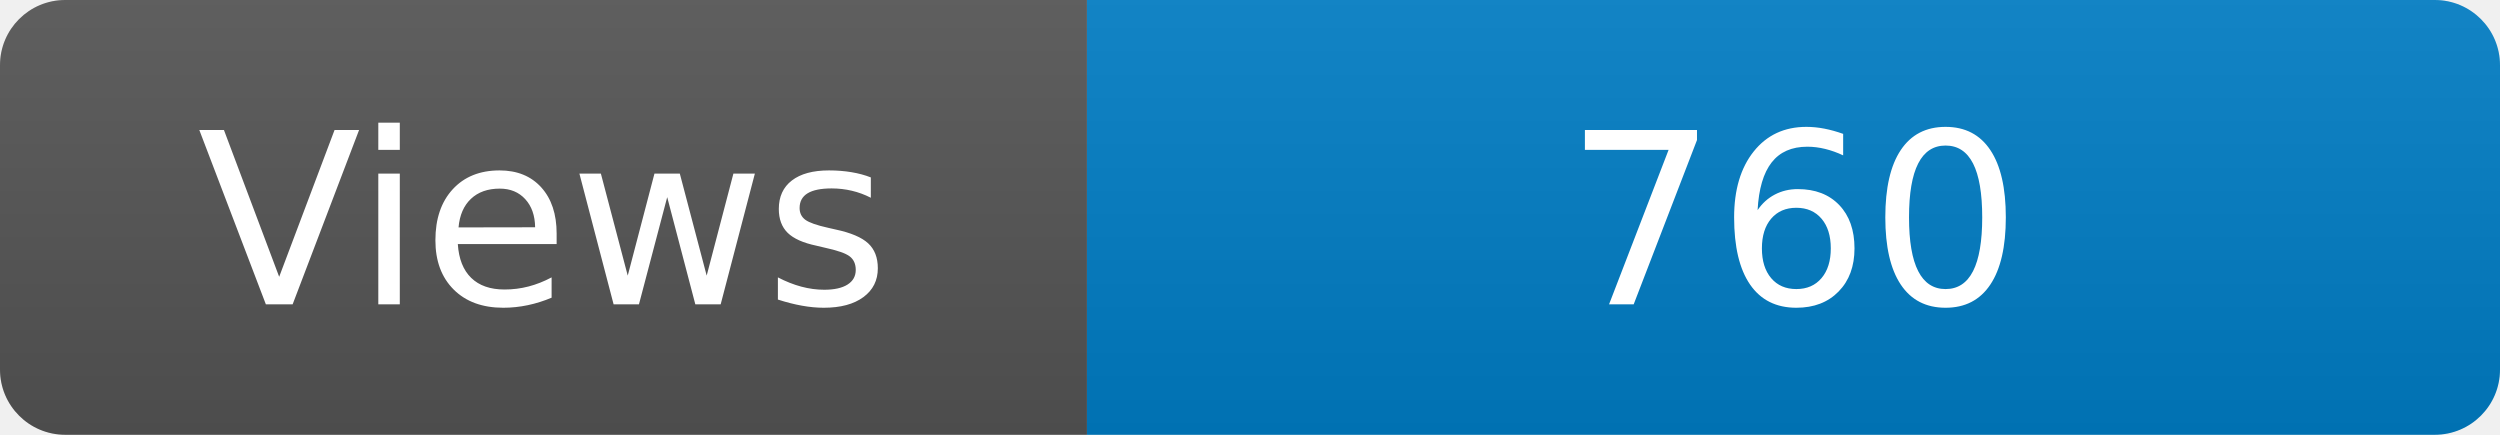
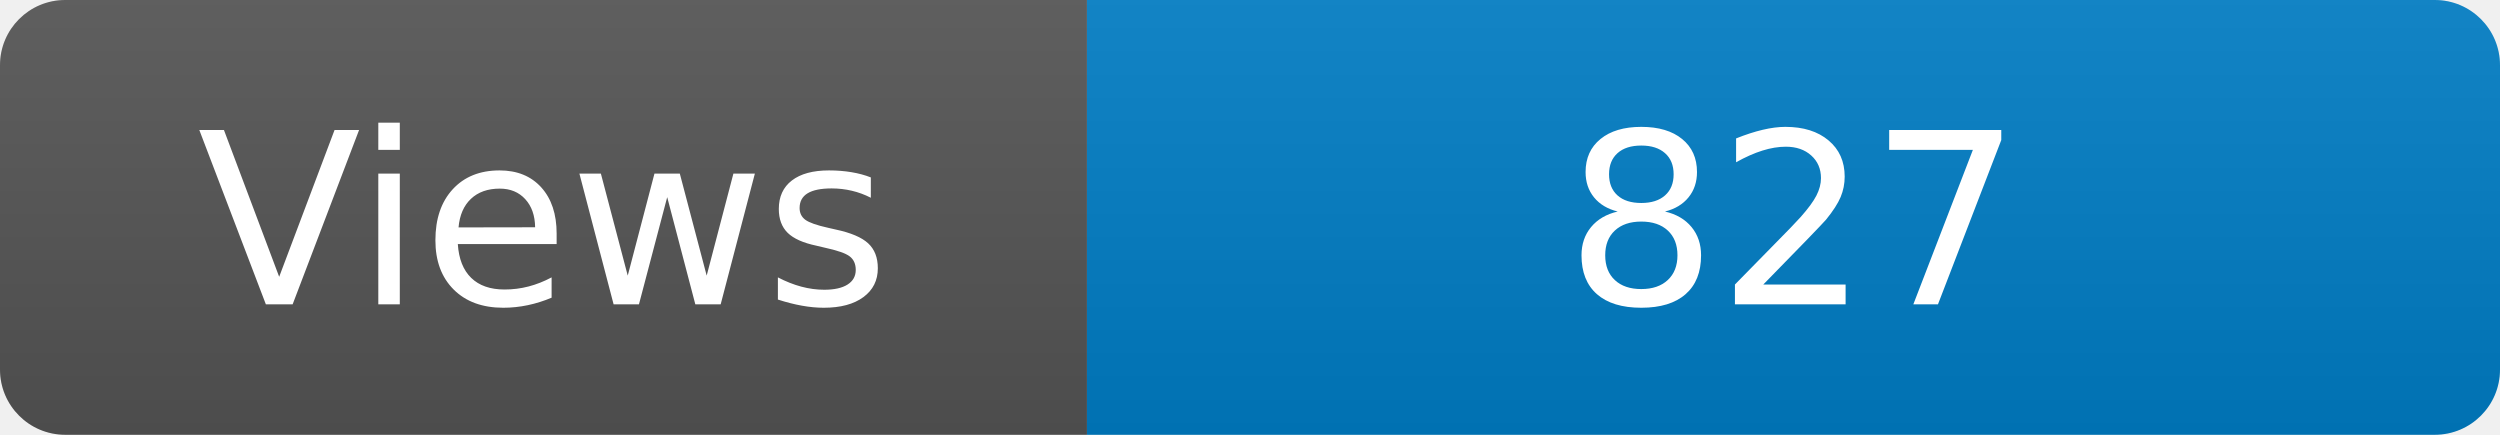
<svg xmlns="http://www.w3.org/2000/svg" width="115" height="20" role="img" aria-label="Maintained?: yes">
  <linearGradient id="s" x2="0" y2="100%">
    <stop offset="0" stop-color="#bbb" stop-opacity=".1" />
    <stop offset="1" stop-opacity=".1" />
  </linearGradient>
  <clipPath id="r">
    <rect width="115" height="20" rx="3" fill="#fff" />
  </clipPath>
  <g clip-path="url(#r)">
    <rect width="50" height="20" fill="#555" />
    <rect x="50" width="160" height="20" fill="#007ec6" />
    <rect width="115" height="20" fill="url(#s)" />
  </g>
  <g fill="#fff" text-anchor="middle" font-family="Verdana,Geneva,DejaVu Sans,sans-serif" font-size="110">
    <text x="250" y="140" transform="scale(.1)" fill="#fff">Views</text>
-     <text x="825" y="140" transform="scale(.1)" fill="#fff">760</text>
+     <text x="825" y="140" transform="scale(.1)" fill="#fff">827</text>
  </g>
</svg>
